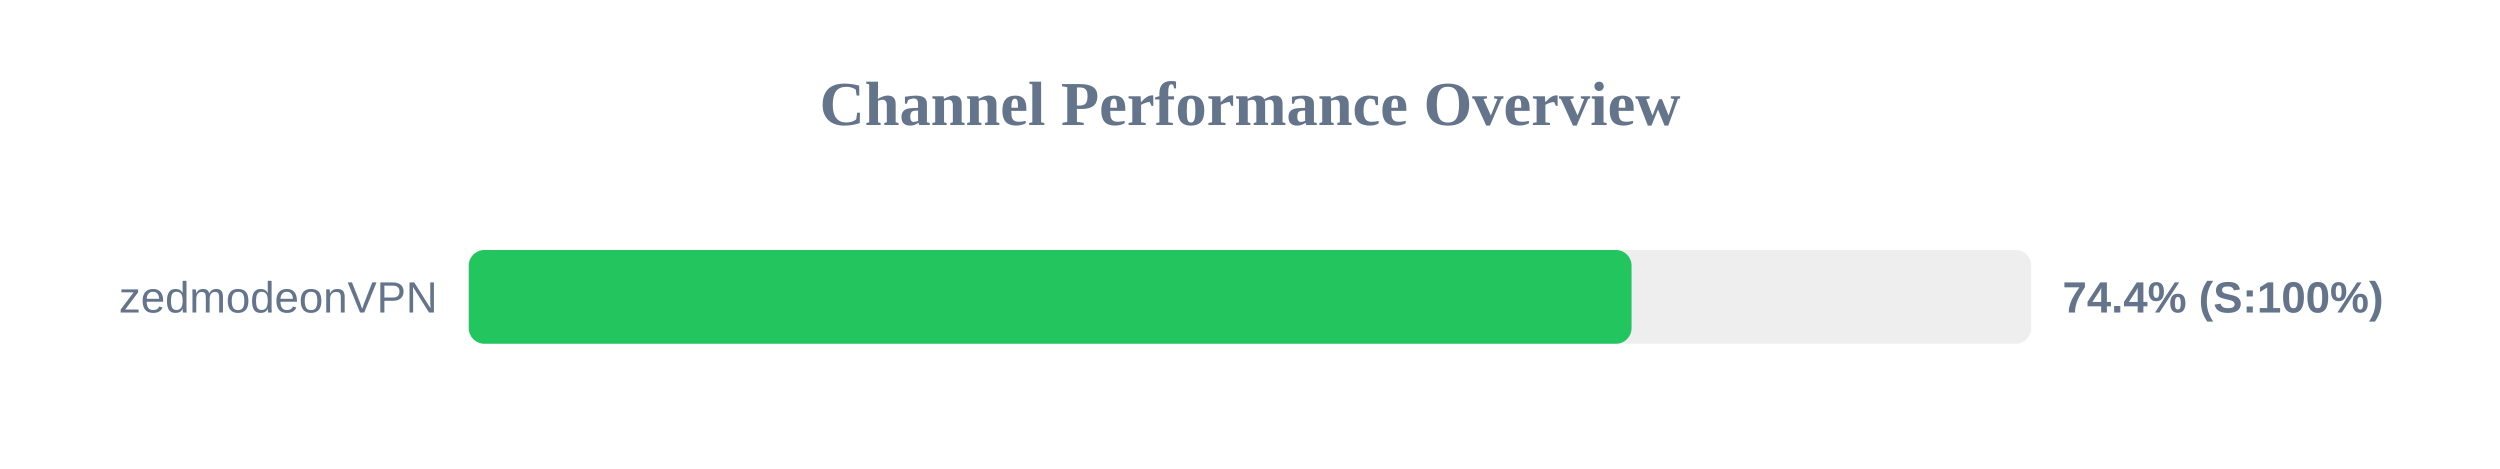
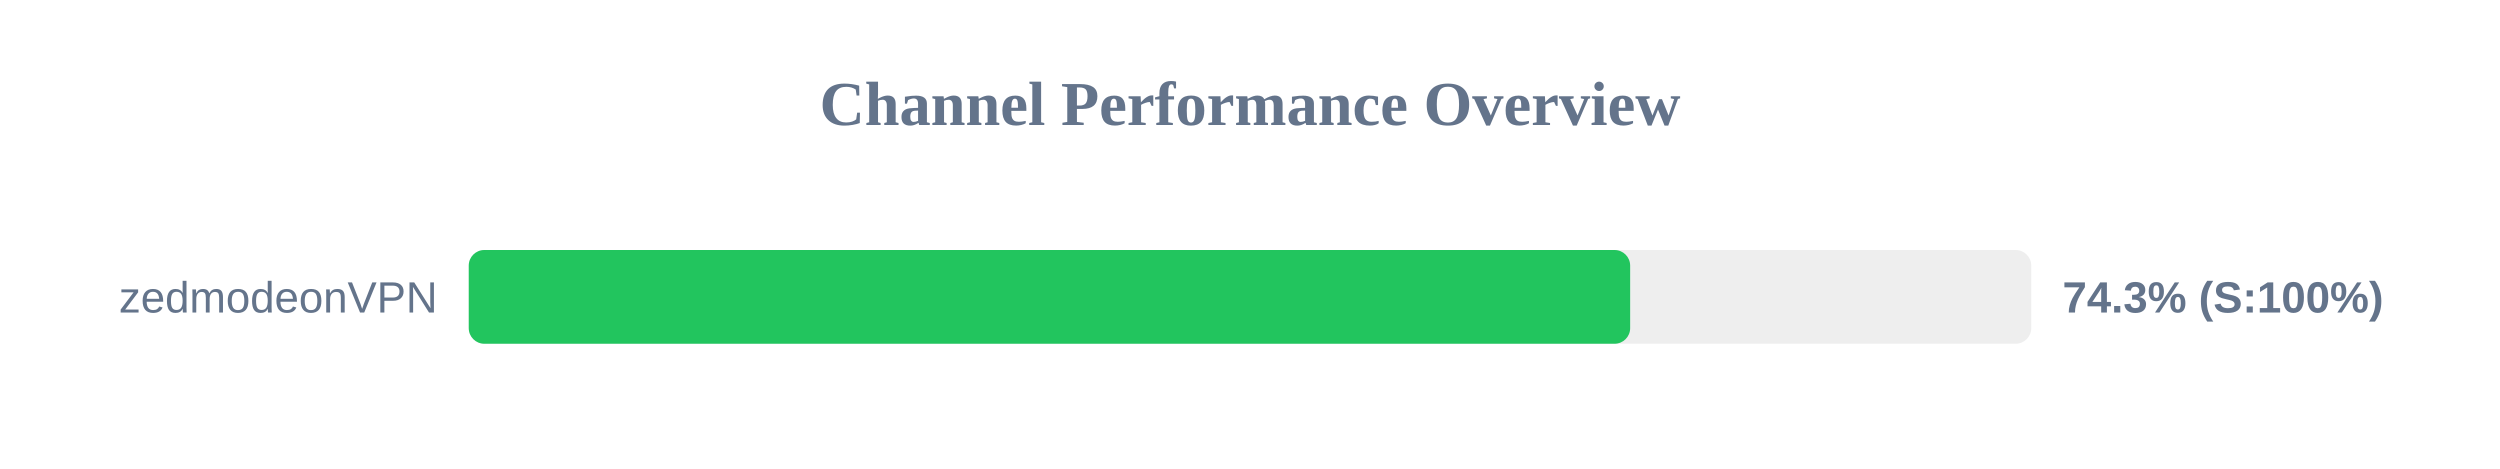
<svg xmlns="http://www.w3.org/2000/svg" width="800" height="150" version="1.1">
  <style>
        .row { font: 14px Arial; fill: #64748b; }
        .score { font: bold 14px Arial; fill: #64748b; }
    </style>
  <text x="400" y="40" text-anchor="middle" font-size="20px" font-weight="bold" fill="#64748b">Channel Performance Overview</text>
  <rect x="150" y="80" width="500" height="30" fill="#eee" rx="5" />
-   <rect x="150" y="80" width="372.1" height="30" fill="#22c55e" rx="5" />
+   <rect x="150" y="80" width="371.65" height="30" fill="#22c55e" rx="5" />
  <text x="140" y="100" text-anchor="end" class="row">zedmodeonVPN</text>
-   <text x="660" y="100" text-anchor="start" class="score">74.4% (S:100%)</text>
+   <text x="660" y="100" text-anchor="start" class="score">74.3% (S:100%)</text>
</svg>
